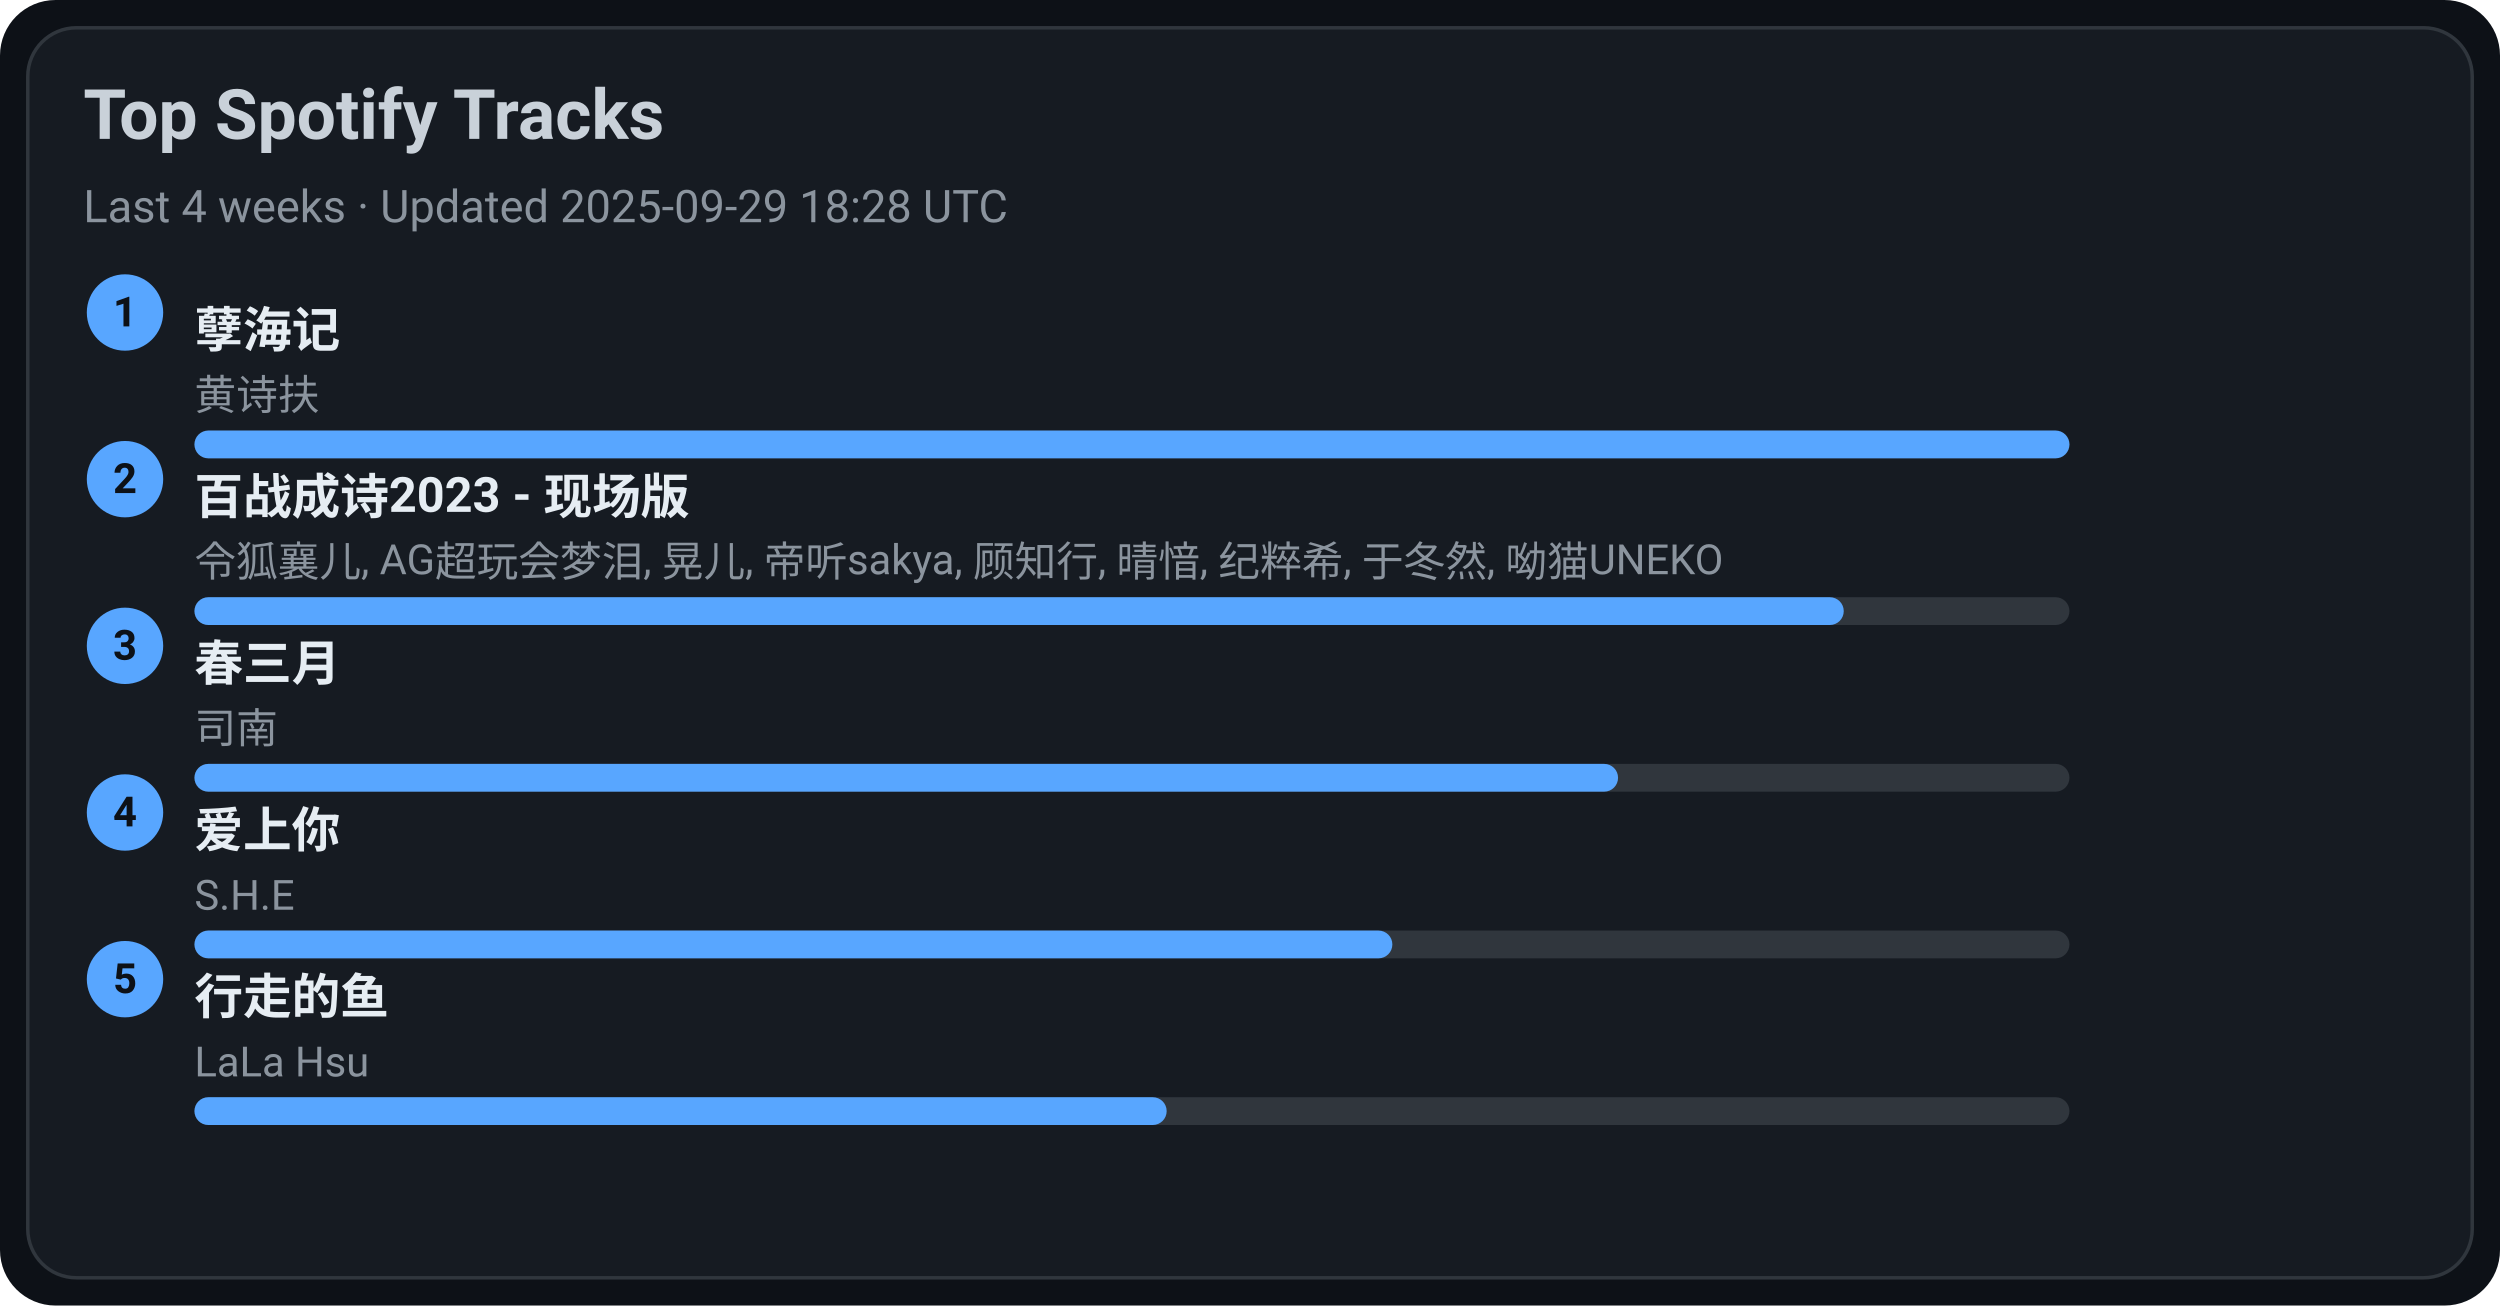
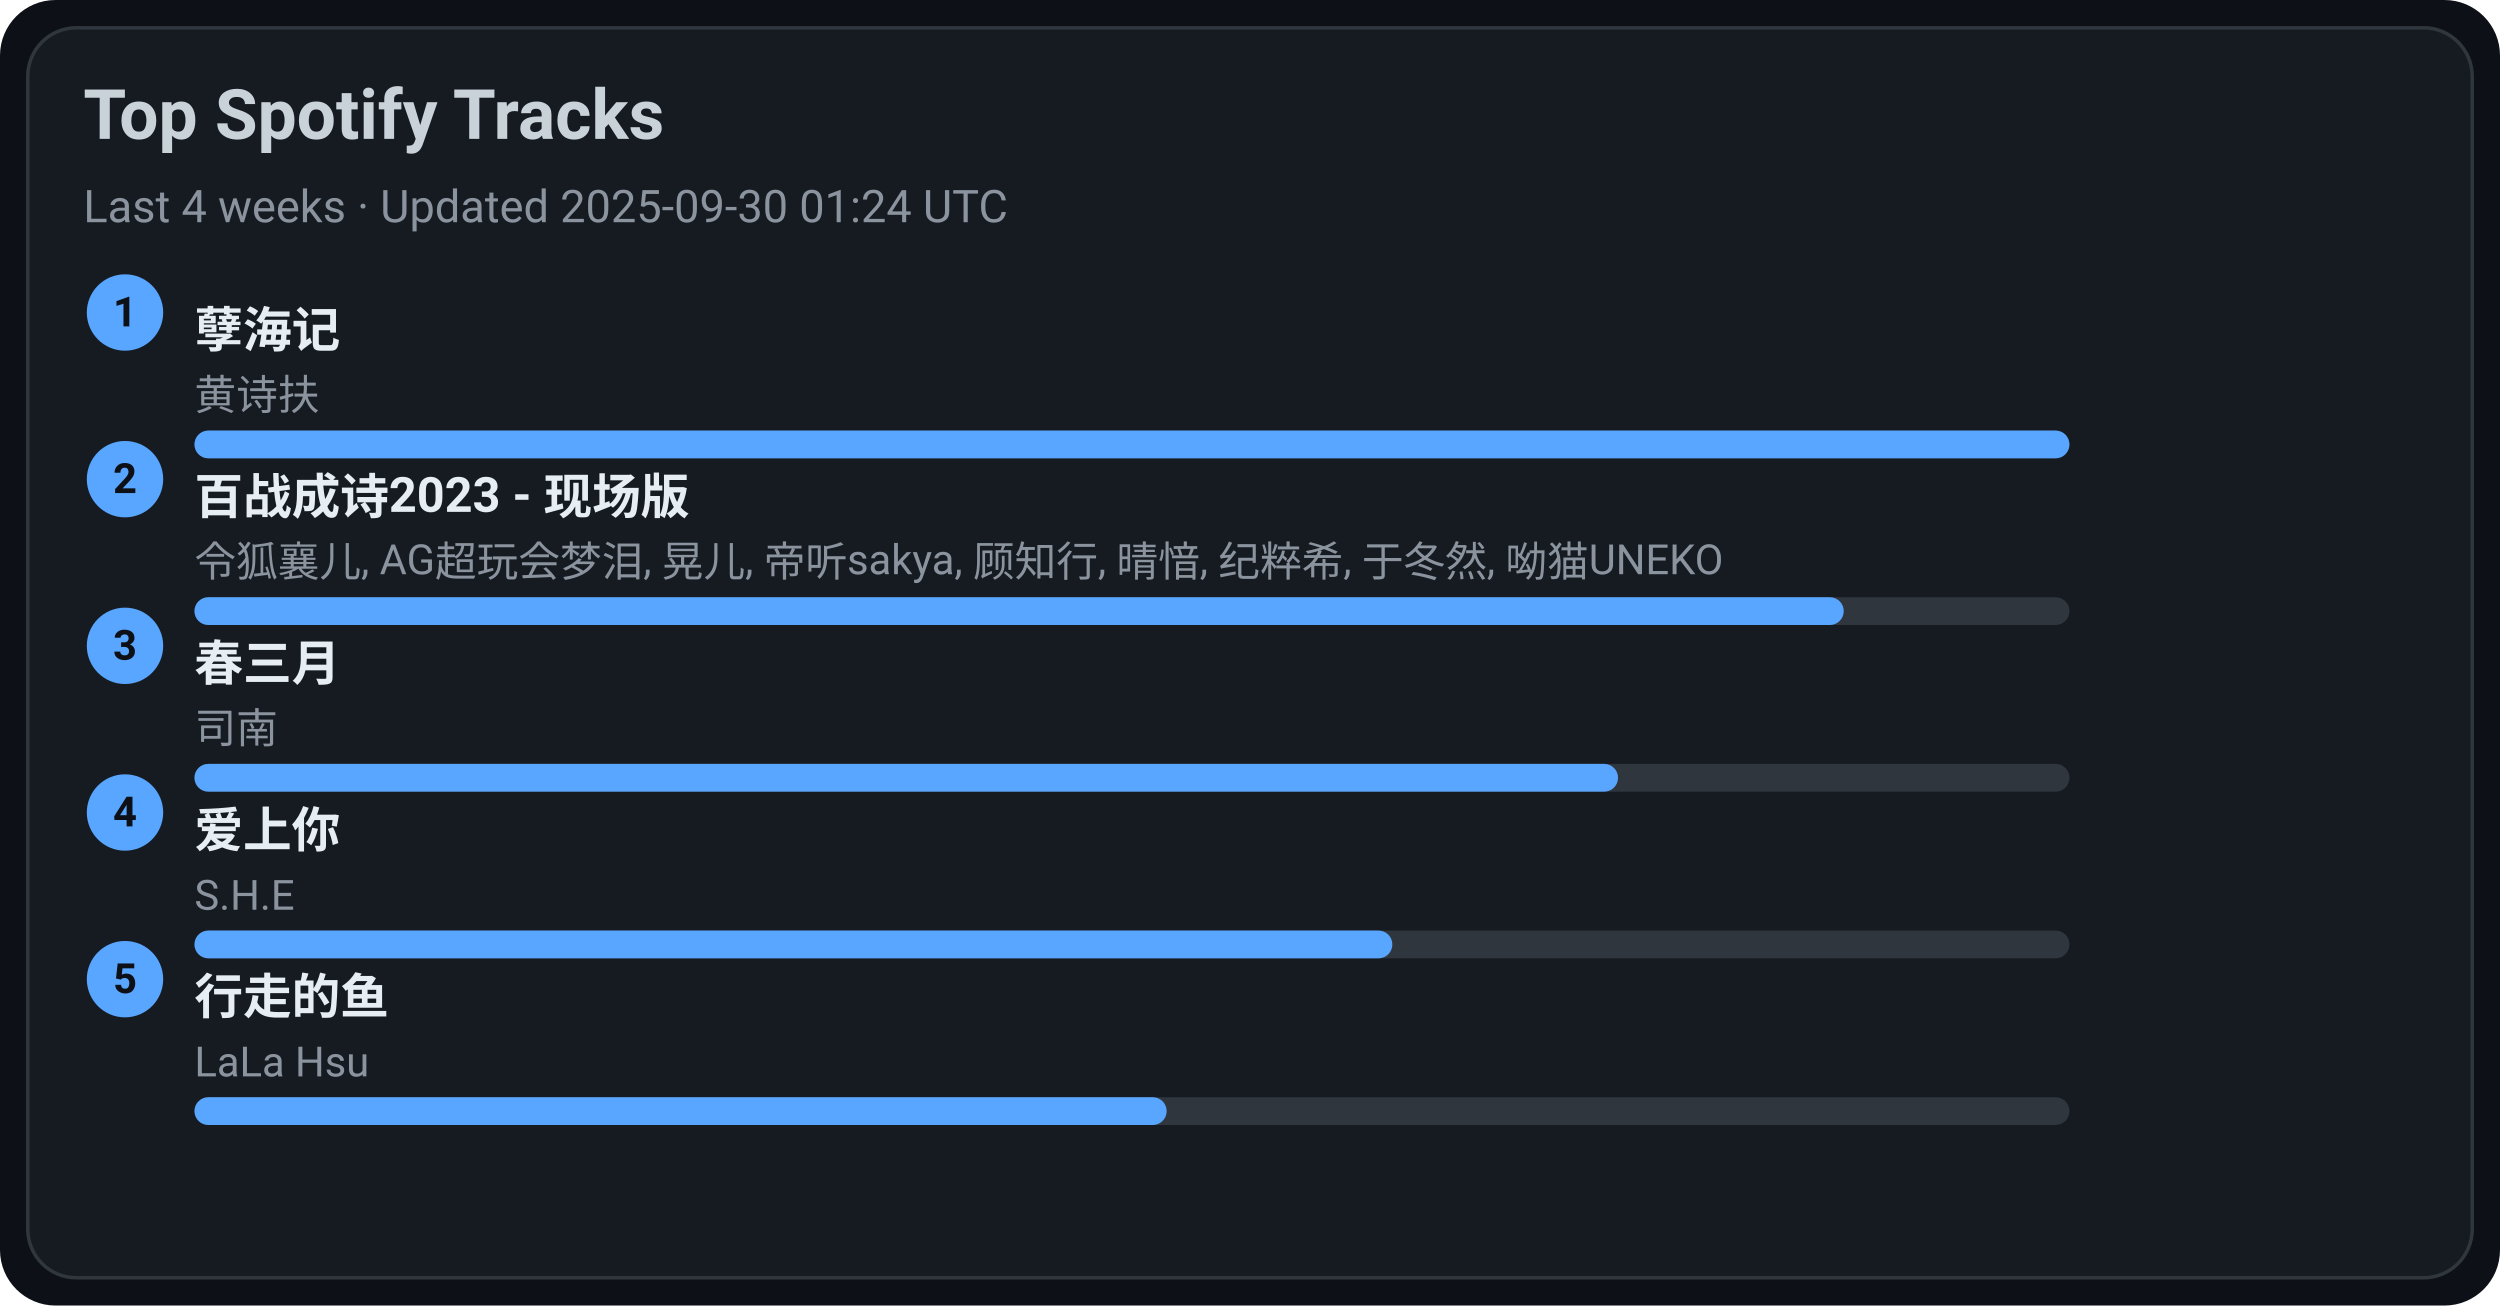
<svg xmlns="http://www.w3.org/2000/svg" width="720" height="376" viewBox="0 0 720 376">
  <style>text{font-family:-apple-system,BlinkMacSystemFont,Segoe UI,Roboto,Ubuntu,Helvetica Neue,Arial,Noto Sans,sans-serif}</style>
  <rect width="720" height="376" rx="16" fill="#0d1117" />
  <rect x="8" y="8" width="704" height="360" rx="14" fill="#161b22" stroke="#30363d" />
  <text x="24" y="40" font-size="20" fill="#c9d1d9" font-weight="600">Top Spotify Tracks</text>
-   <text x="24" y="64" font-size="13" fill="#8b949e">Last 4 weeks · Updated 2025-09-29 18:28 UTC</text>
+   <text x="24" y="64" font-size="13" fill="#8b949e">Last 4 weeks · Updated 2025-09-30 01:24 UTC</text>
  <circle cx="36" cy="90" r="11" fill="#58a6ff" />
  <text x="36" y="94" text-anchor="middle" font-size="12" fill="#0d1117" font-weight="700">1</text>
  <a href="https://open.spotify.com/track/3eIovUMhirNN6btJbpzNqD" target="_blank" rel="noopener noreferrer">
    <text x="56" y="100" font-size="14" fill="#e6edf3" font-weight="600">孽海记</text>
  </a>
  <text x="56" y="118" font-size="12" fill="#8b949e">黄诗扶</text>
  <rect x="56" y="124" width="540" height="8" rx="4" fill="#30363d" />
  <rect x="56" y="124" width="540" height="8" rx="4" fill="#58a6ff" />
  <circle cx="36" cy="138" r="11" fill="#58a6ff" />
  <text x="36" y="142" text-anchor="middle" font-size="12" fill="#0d1117" font-weight="700">2</text>
  <a href="https://open.spotify.com/track/2gttnS8fWnDwziLFt2TLEi" target="_blank" rel="noopener noreferrer">
    <text x="56" y="148" font-size="14" fill="#e6edf3" font-weight="600">百战成诗2023 - 现场版</text>
  </a>
  <text x="56" y="166" font-size="12" fill="#8b949e">令狐襄儿, AG超玩会梦泪, 晃儿, 帝听sakya, 顾知行, 晴愔, 纪粹希, 于冬然, 呦猫UNEKO</text>
  <rect x="56" y="172" width="540" height="8" rx="4" fill="#30363d" />
  <rect x="56" y="172" width="475" height="8" rx="4" fill="#58a6ff" />
  <circle cx="36" cy="186" r="11" fill="#58a6ff" />
  <text x="36" y="190" text-anchor="middle" font-size="12" fill="#0d1117" font-weight="700">3</text>
  <a href="https://open.spotify.com/track/5A9BOP4WTk2UayDlMb8w98" target="_blank" rel="noopener noreferrer">
    <text x="56" y="196" font-size="14" fill="#e6edf3" font-weight="600">春三月</text>
  </a>
  <text x="56" y="214" font-size="12" fill="#8b949e">司南</text>
  <rect x="56" y="220" width="540" height="8" rx="4" fill="#30363d" />
  <rect x="56" y="220" width="410" height="8" rx="4" fill="#58a6ff" />
  <circle cx="36" cy="234" r="11" fill="#58a6ff" />
  <text x="36" y="238" text-anchor="middle" font-size="12" fill="#0d1117" font-weight="700">4</text>
  <a href="https://open.spotify.com/track/4hcNpo1rtbzyNswsM5byTf" target="_blank" rel="noopener noreferrer">
    <text x="56" y="244" font-size="14" fill="#e6edf3" font-weight="600">爱上你</text>
  </a>
  <text x="56" y="262" font-size="12" fill="#8b949e">S.H.E</text>
  <rect x="56" y="268" width="540" height="8" rx="4" fill="#30363d" />
  <rect x="56" y="268" width="345" height="8" rx="4" fill="#58a6ff" />
  <circle cx="36" cy="282" r="11" fill="#58a6ff" />
  <text x="36" y="286" text-anchor="middle" font-size="12" fill="#0d1117" font-weight="700">5</text>
  <a href="https://open.spotify.com/track/5tGyQ1cWTaHBfZSHWr8AZb" target="_blank" rel="noopener noreferrer">
    <text x="56" y="292" font-size="14" fill="#e6edf3" font-weight="600">行走的鱼</text>
  </a>
  <text x="56" y="310" font-size="12" fill="#8b949e">LaLa Hsu</text>
  <rect x="56" y="316" width="540" height="8" rx="4" fill="#30363d" />
  <rect x="56" y="316" width="280" height="8" rx="4" fill="#58a6ff" />
</svg>
